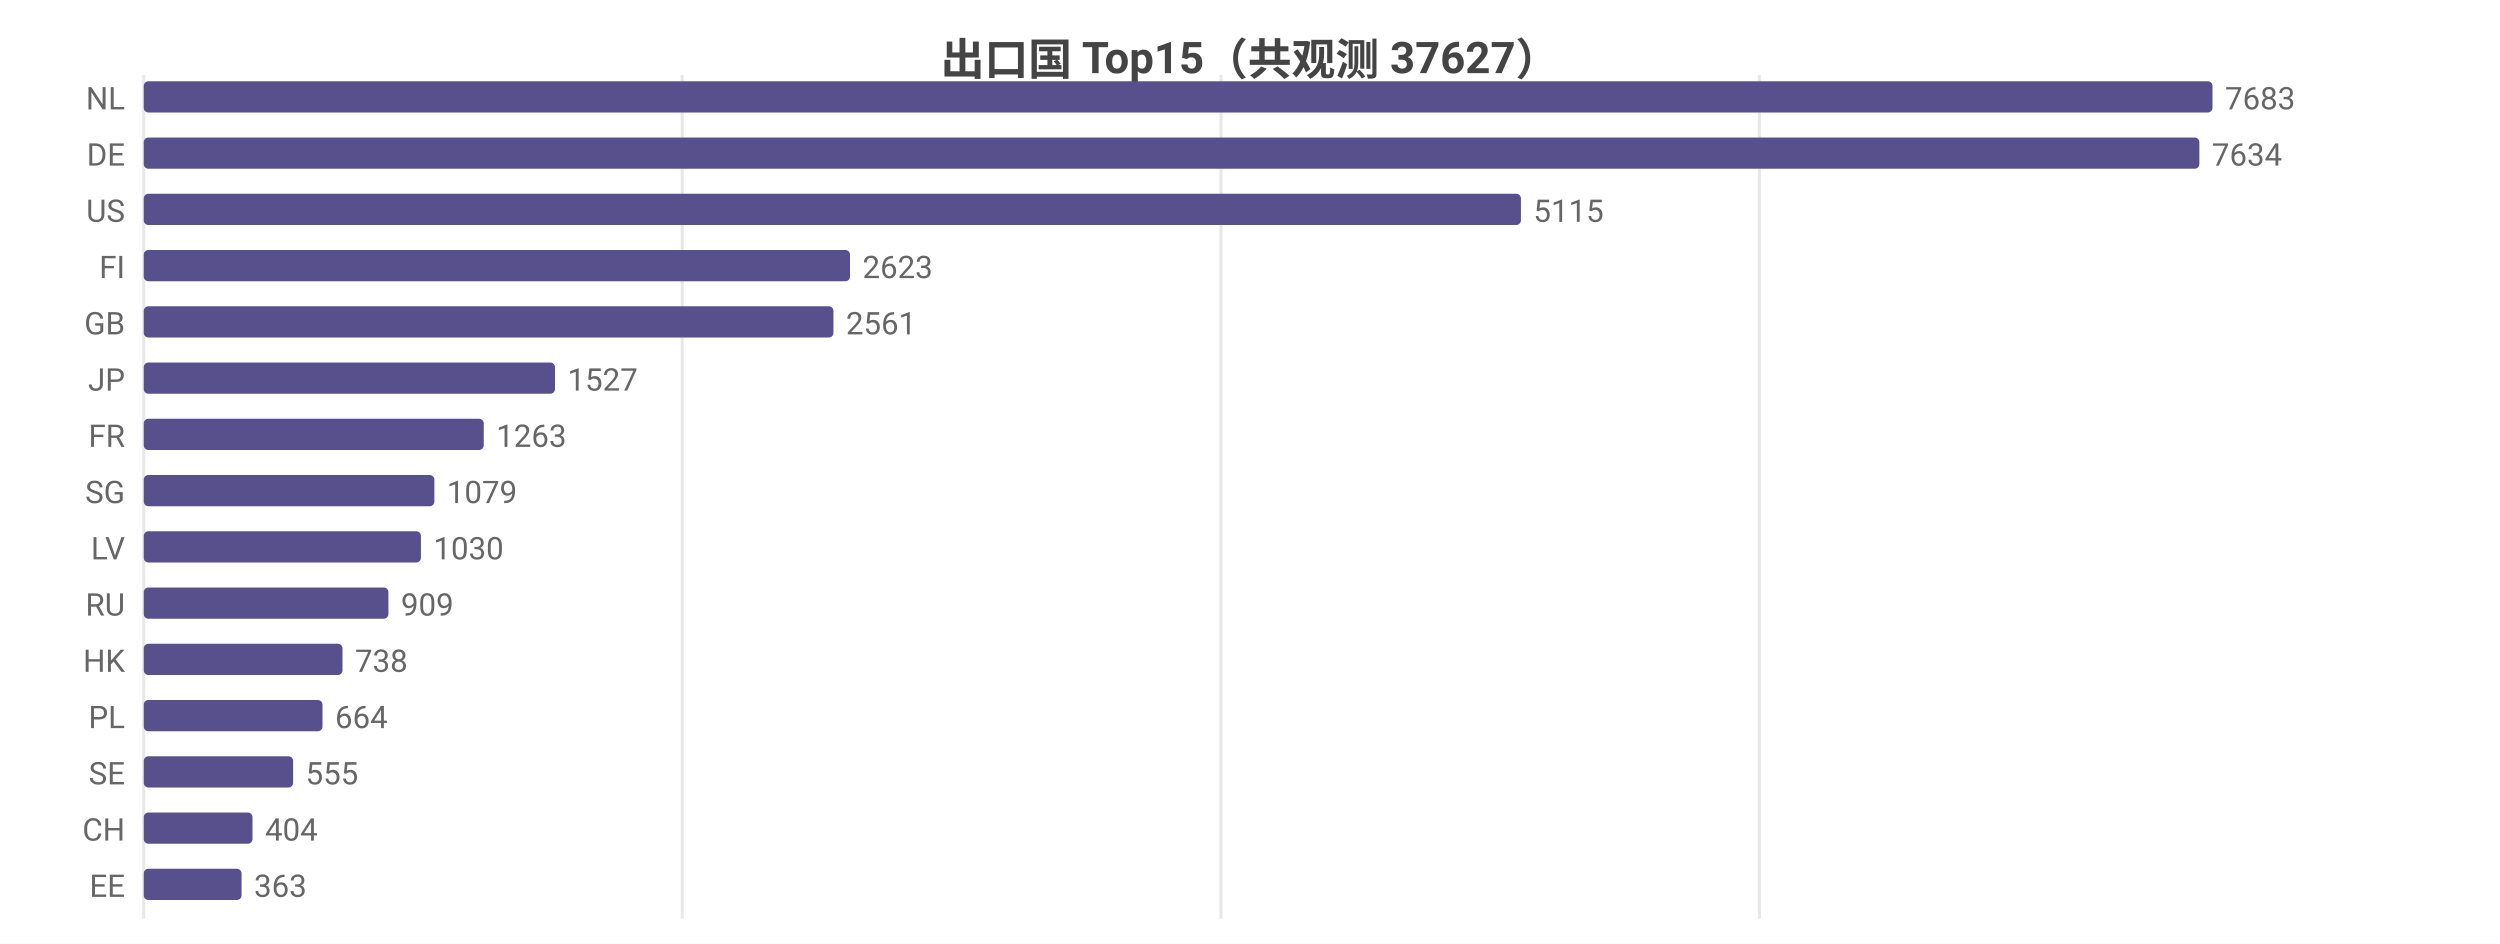
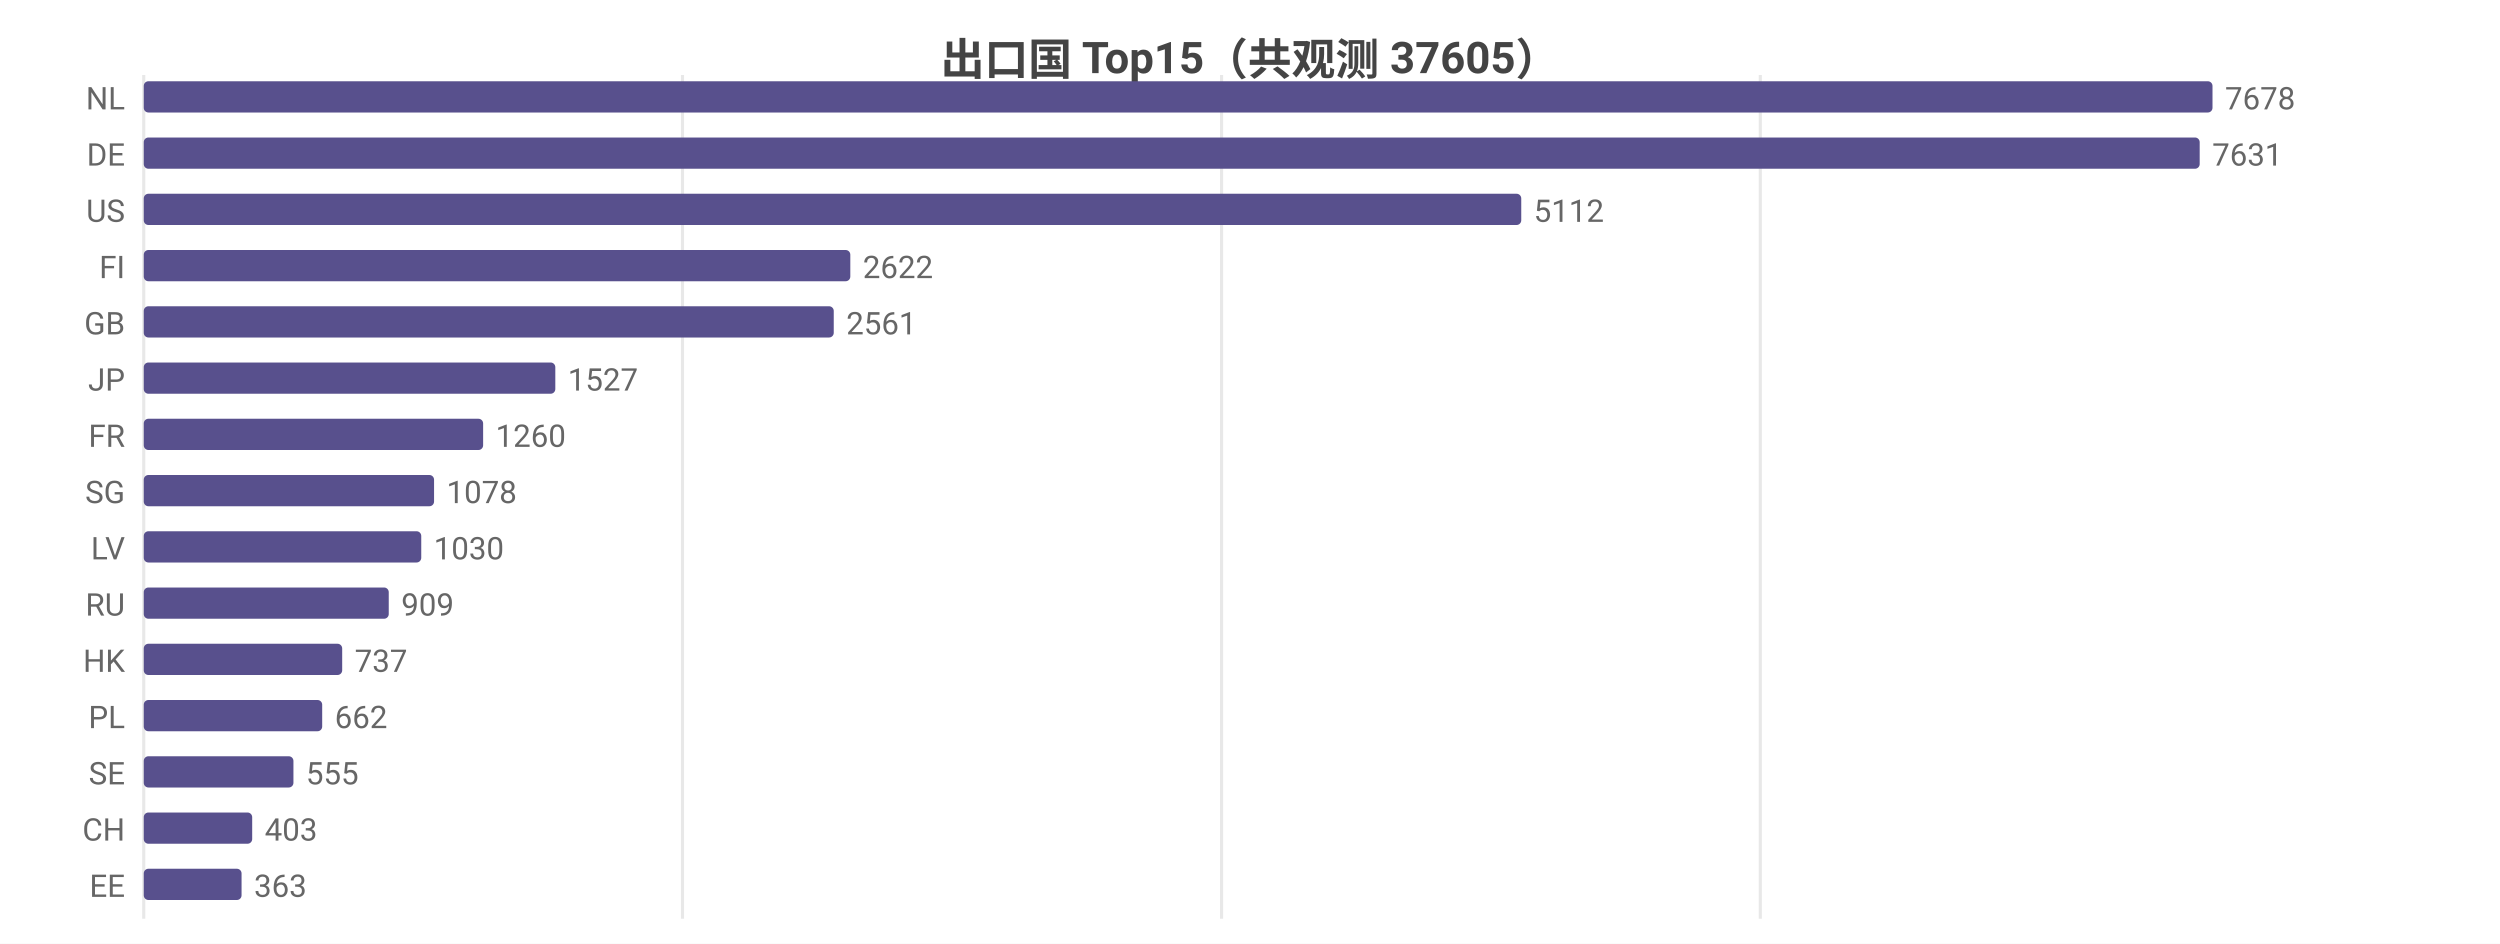
<svg xmlns="http://www.w3.org/2000/svg" width="800" height="302" viewBox="0 0 800 302">
  <rect width="800" height="302" fill="#ffffff" />
  <style>text{font-family:system-ui,-apple-system,'Segoe UI',Roboto,'PingFang SC','Microsoft YaHei','Noto Sans CJK SC',sans-serif}.g{stroke:#e8e8e8;stroke-width:1}.a{stroke:#999;stroke-width:1}.t{font-size:10px;fill:#666}.m{font-size:10px;text-anchor:middle;fill:#666}.e{font-size:10px;text-anchor:end;fill:#666}.l{font-size:11px;fill:#333}.tt{font-size:14px;font-weight:600;text-anchor:middle;fill:#444}.em{font-size:13px;text-anchor:middle;fill:#999}</style>
-   <text class="tt" x="400.0" y="24">出口国 Top15（共观测 37627）</text>
+   <text class="tt" x="400.0" y="24">出口国 Top15（共观测 37605）</text>
  <line class="g" x1="46" y1="24" x2="46" y2="294" />
-   <line class="g" x1="218.3" y1="24" x2="218.3" y2="294" />
-   <line class="g" x1="390.7" y1="24" x2="390.7" y2="294" />
-   <line class="g" x1="563.0" y1="24" x2="563.0" y2="294" />
+   <line class="g" x1="218.4" y1="24" x2="218.4" y2="294" />
+   <line class="g" x1="390.9" y1="24" x2="390.9" y2="294" />
+   <line class="g" x1="563.3" y1="24" x2="563.3" y2="294" />
  <text class="e" x="40" y="35">NL</text>
  <rect x="46" y="26" width="662" height="10" fill="#58508d" rx="1.5" />
-   <text class="t" x="712" y="35">7683</text>
+   <text class="t" x="712" y="35">7678</text>
  <text class="e" x="40" y="53">DE</text>
-   <rect x="46" y="44" width="657.8" height="10" fill="#58508d" rx="1.5" />
-   <text class="t" x="707.8" y="53">7634</text>
+   <rect x="46" y="44" width="657.9" height="10" fill="#58508d" rx="1.5" />
+   <text class="t" x="707.9" y="53">7631</text>
  <text class="e" x="40" y="71">US</text>
-   <rect x="46" y="62" width="440.7" height="10" fill="#58508d" rx="1.5" />
-   <text class="t" x="490.7" y="71">5115</text>
+   <rect x="46" y="62" width="440.8" height="10" fill="#58508d" rx="1.5" />
+   <text class="t" x="490.8" y="71">5112</text>
  <text class="e" x="40" y="89">FI</text>
-   <rect x="46" y="80" width="226.0" height="10" fill="#58508d" rx="1.5" />
-   <text class="t" x="276.0" y="89">2623</text>
+   <rect x="46" y="80" width="226.1" height="10" fill="#58508d" rx="1.5" />
+   <text class="t" x="276.1" y="89">2622</text>
  <text class="e" x="40" y="107">GB</text>
-   <rect x="46" y="98" width="220.7" height="10" fill="#58508d" rx="1.5" />
-   <text class="t" x="270.7" y="107">2561</text>
+   <rect x="46" y="98" width="220.8" height="10" fill="#58508d" rx="1.5" />
+   <text class="t" x="270.8" y="107">2561</text>
  <text class="e" x="40" y="125">JP</text>
-   <rect x="46" y="116" width="131.6" height="10" fill="#58508d" rx="1.5" />
-   <text class="t" x="181.6" y="125">1527</text>
+   <rect x="46" y="116" width="131.7" height="10" fill="#58508d" rx="1.5" />
+   <text class="t" x="181.7" y="125">1527</text>
  <text class="e" x="40" y="143">FR</text>
-   <rect x="46" y="134" width="108.8" height="10" fill="#58508d" rx="1.5" />
-   <text class="t" x="158.8" y="143">1263</text>
+   <rect x="46" y="134" width="108.6" height="10" fill="#58508d" rx="1.5" />
+   <text class="t" x="158.6" y="143">1260</text>
  <text class="e" x="40" y="161">SG</text>
-   <rect x="46" y="152" width="93.0" height="10" fill="#58508d" rx="1.5" />
-   <text class="t" x="143.0" y="161">1079</text>
+   <rect x="46" y="152" width="92.9" height="10" fill="#58508d" rx="1.5" />
+   <text class="t" x="142.9" y="161">1078</text>
  <text class="e" x="40" y="179">LV</text>
-   <rect x="46" y="170" width="88.7" height="10" fill="#58508d" rx="1.5" />
-   <text class="t" x="138.7" y="179">1030</text>
+   <rect x="46" y="170" width="88.8" height="10" fill="#58508d" rx="1.5" />
+   <text class="t" x="138.8" y="179">1030</text>
  <text class="e" x="40" y="197">RU</text>
-   <rect x="46" y="188" width="78.3" height="10" fill="#58508d" rx="1.5" />
-   <text class="t" x="128.3" y="197">909</text>
+   <rect x="46" y="188" width="78.4" height="10" fill="#58508d" rx="1.5" />
+   <text class="t" x="128.4" y="197">909</text>
  <text class="e" x="40" y="215">HK</text>
-   <rect x="46" y="206" width="63.6" height="10" fill="#58508d" rx="1.5" />
-   <text class="t" x="113.6" y="215">738</text>
+   <rect x="46" y="206" width="63.5" height="10" fill="#58508d" rx="1.5" />
+   <text class="t" x="113.5" y="215">737</text>
  <text class="e" x="40" y="233">PL</text>
-   <rect x="46" y="224" width="57.2" height="10" fill="#58508d" rx="1.5" />
-   <text class="t" x="107.2" y="233">664</text>
+   <rect x="46" y="224" width="57.1" height="10" fill="#58508d" rx="1.5" />
+   <text class="t" x="107.1" y="233">662</text>
  <text class="e" x="40" y="251">SE</text>
-   <rect x="46" y="242" width="47.8" height="10" fill="#58508d" rx="1.5" />
-   <text class="t" x="97.8" y="251">555</text>
+   <rect x="46" y="242" width="47.9" height="10" fill="#58508d" rx="1.5" />
+   <text class="t" x="97.9" y="251">555</text>
  <text class="e" x="40" y="269">CH</text>
-   <rect x="46" y="260" width="34.8" height="10" fill="#58508d" rx="1.5" />
-   <text class="t" x="84.8" y="269">404</text>
+   <rect x="46" y="260" width="34.7" height="10" fill="#58508d" rx="1.5" />
+   <text class="t" x="84.7" y="269">403</text>
  <text class="e" x="40" y="287">EE</text>
  <rect x="46" y="278" width="31.3" height="10" fill="#58508d" rx="1.5" />
  <text class="t" x="81.3" y="287">363</text>
</svg>
